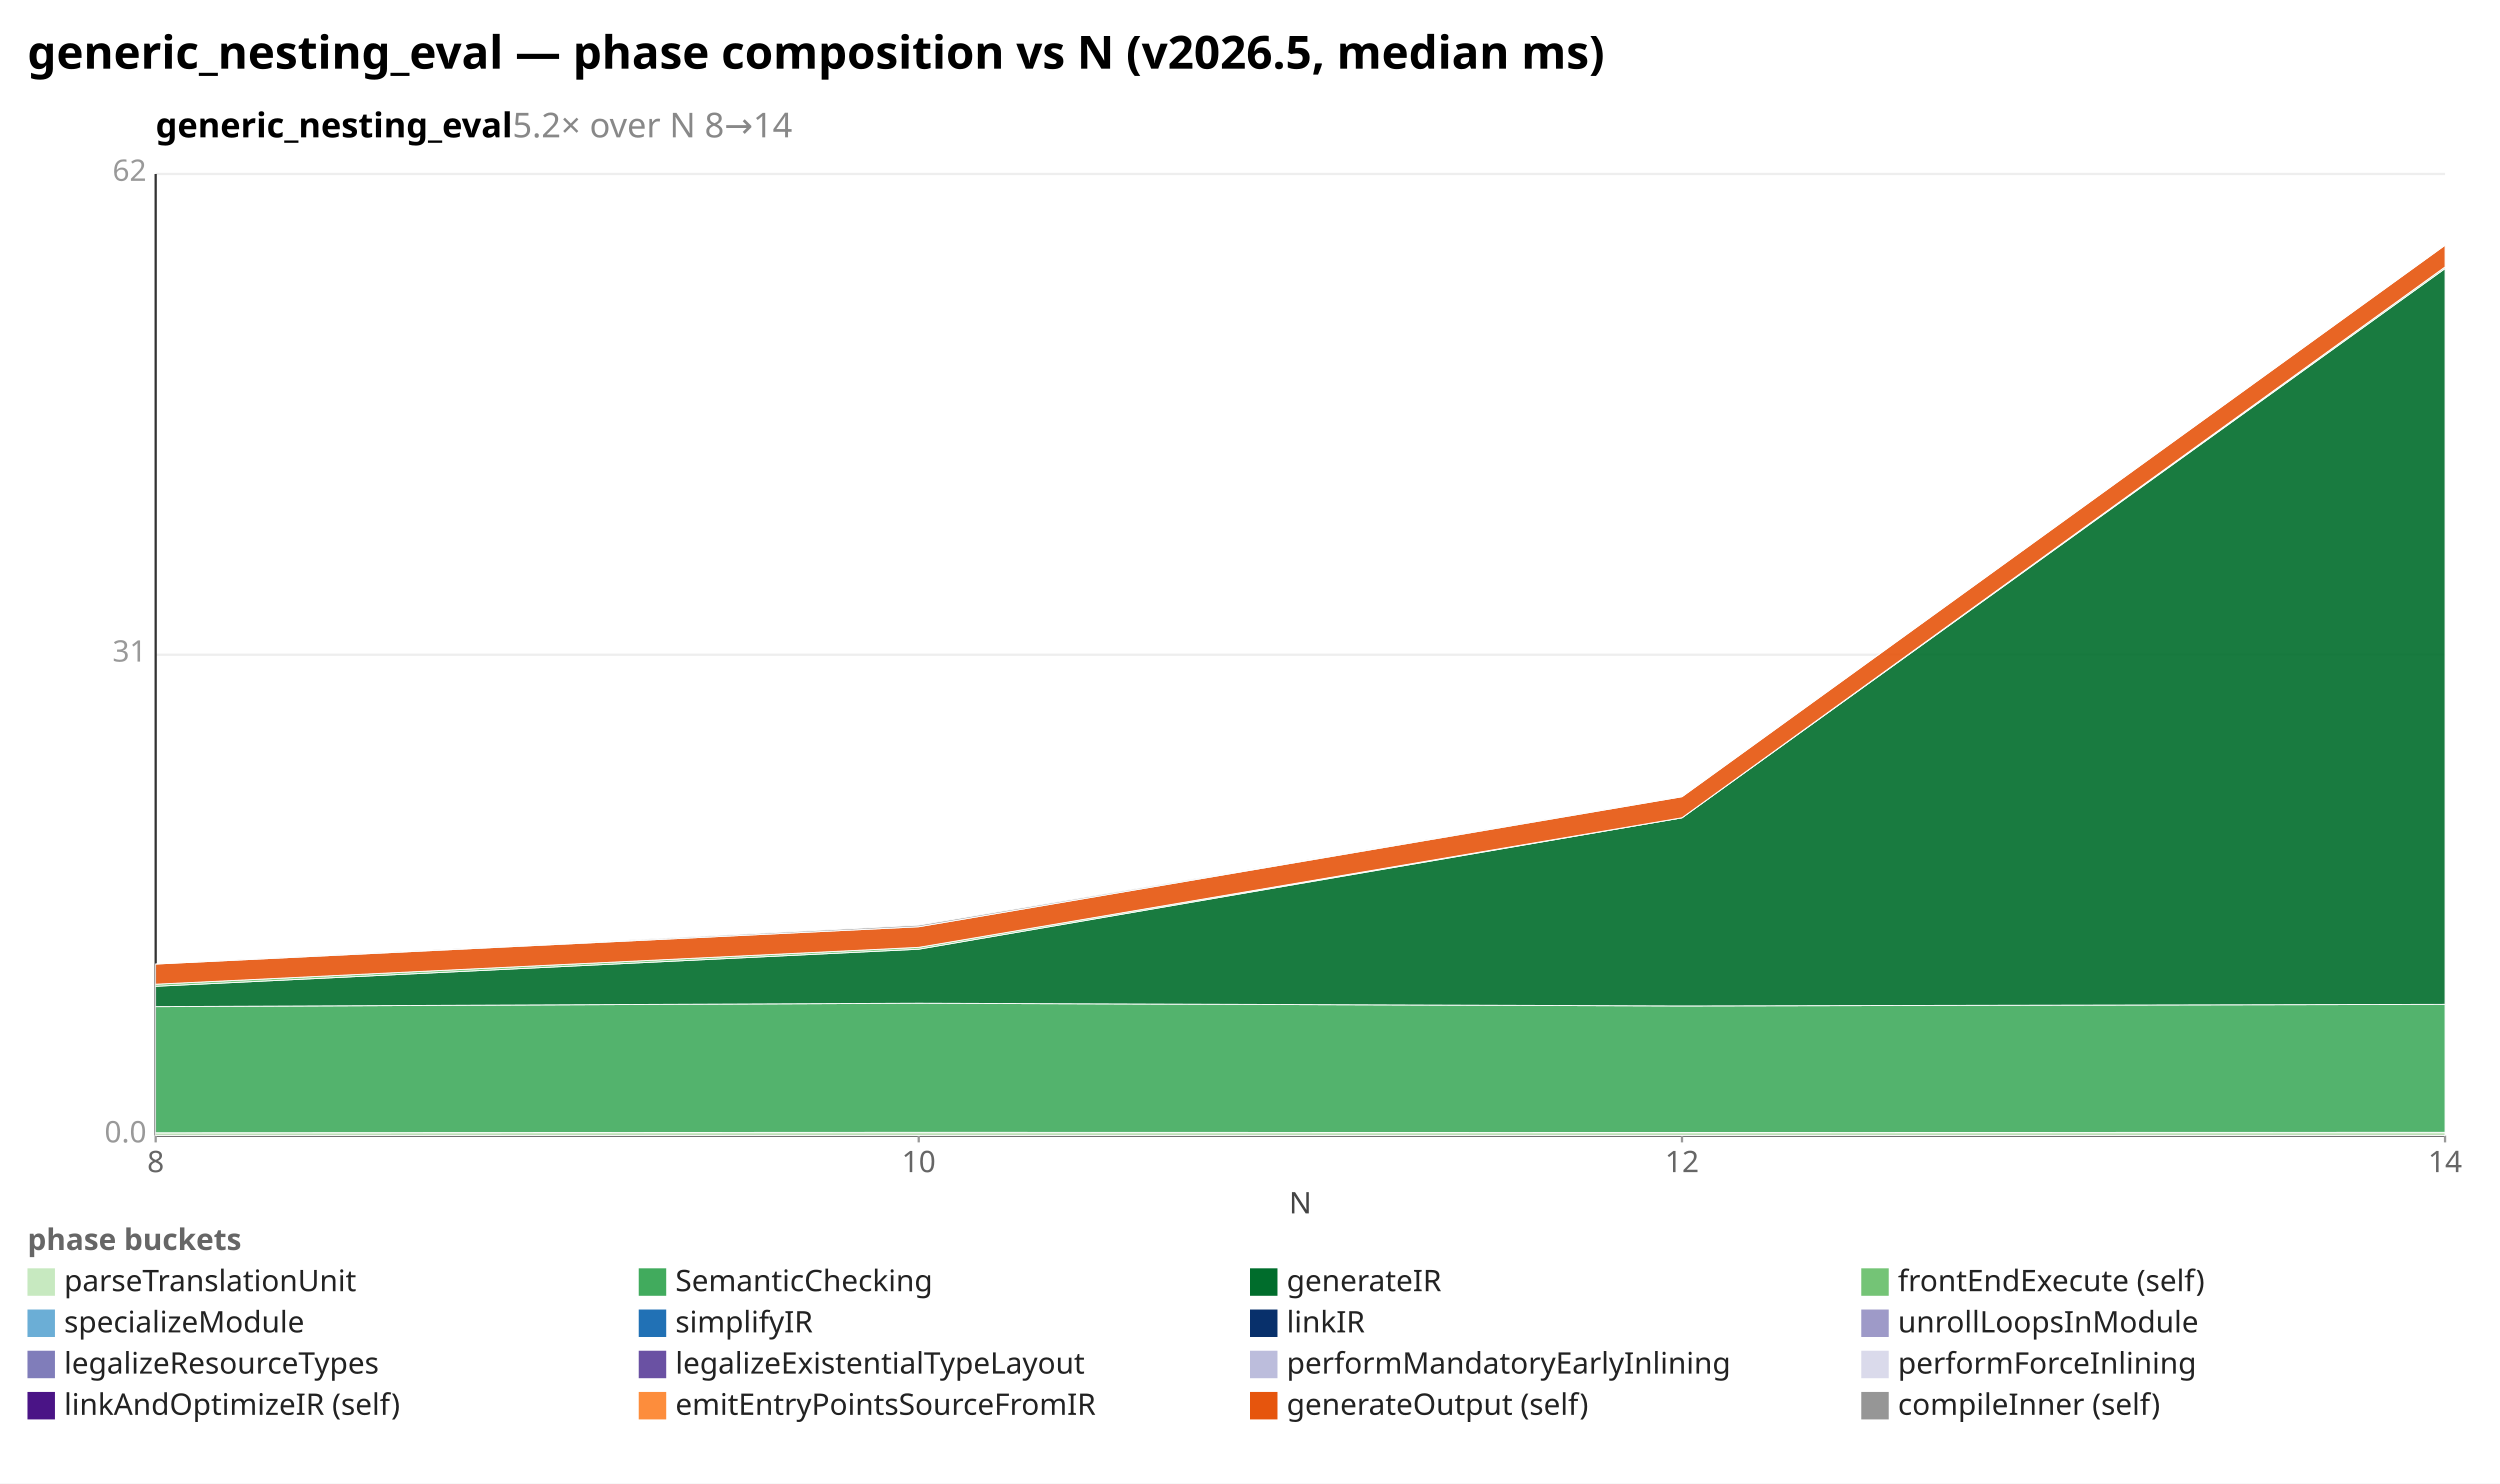
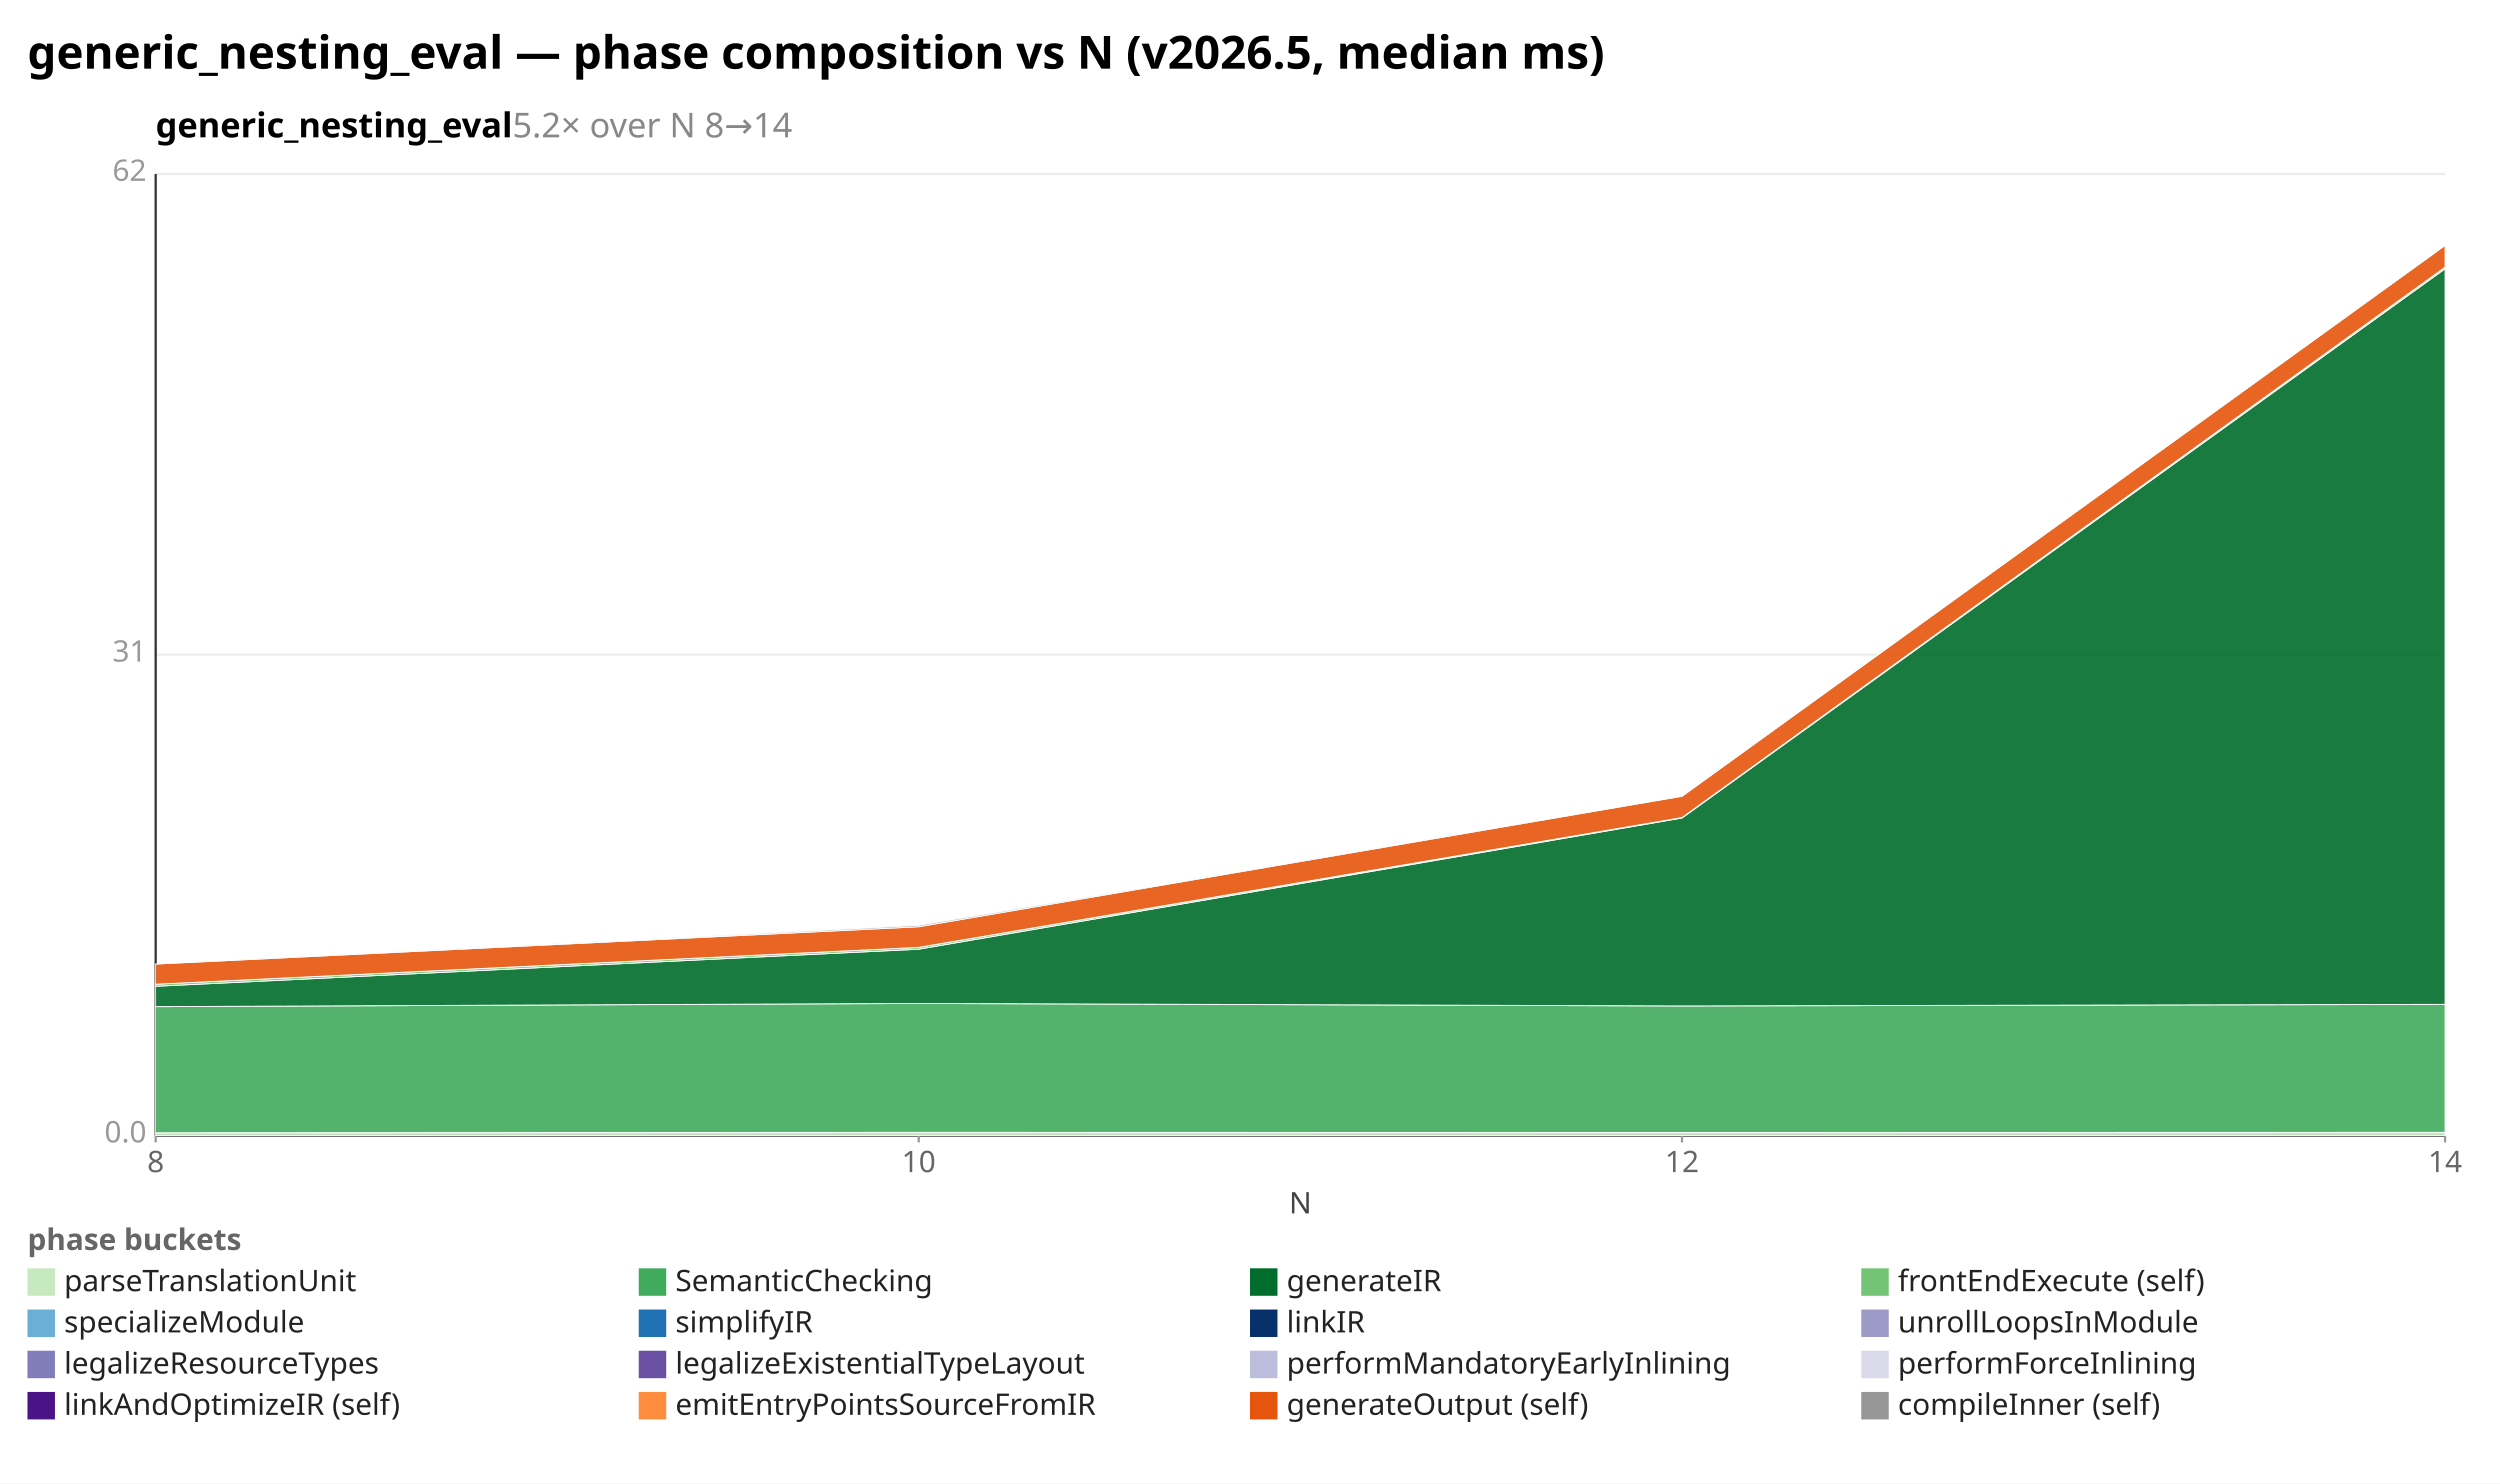
<svg xmlns="http://www.w3.org/2000/svg" width="1092" height="648" viewBox="0 0 1092 648" preserveAspectRatio="xMidYMid meet" font-family="sans-serif" font-size="13">
  <rect width="1092" height="648" fill="white" />
  <text x="12" y="30" font-size="20" font-weight="bold">generic_nesting_eval — phase composition vs N (v2026.5, median ms)</text>
  <text x="68" y="60" font-size="15" font-weight="600">generic_nesting_eval<tspan fill="#888" font-weight="400">  5.2× over N 8→14</tspan>
  </text>
  <line x1="68.0" y1="496.0" x2="1068.0" y2="496.0" stroke="#eee" />
  <text x="64.0" y="499.0" text-anchor="end" fill="#999">0.0</text>
  <line x1="68.0" y1="286.0" x2="1068.0" y2="286.0" stroke="#eee" />
  <text x="64.0" y="289.0" text-anchor="end" fill="#999">31</text>
  <line x1="68.0" y1="76.0" x2="1068.0" y2="76.0" stroke="#eee" />
  <text x="64.0" y="79.0" text-anchor="end" fill="#999">62</text>
  <line x1="68.0" y1="76.0" x2="68.0" y2="496.0" stroke="#333" />
  <line x1="68.0" y1="496.0" x2="1068.0" y2="496.0" stroke="#333" />
  <line x1="68.0" y1="496.0" x2="68.0" y2="499.0" stroke="#999" />
  <text x="68.0" y="512.0" text-anchor="middle" fill="#666">8</text>
  <line x1="401.3" y1="496.0" x2="401.3" y2="499.0" stroke="#999" />
  <text x="401.3" y="512.0" text-anchor="middle" fill="#666">10</text>
  <line x1="734.7" y1="496.0" x2="734.7" y2="499.0" stroke="#999" />
  <text x="734.7" y="512.0" text-anchor="middle" fill="#666">12</text>
  <line x1="1068.0" y1="496.0" x2="1068.0" y2="499.0" stroke="#999" />
  <text x="1068.0" y="512.0" text-anchor="middle" fill="#666">14</text>
  <text x="568" y="530" text-anchor="middle" fill="#444">N</text>
  <polygon points="68.0,494.8 401.3,494.6 734.7,494.7 1068.0,494.6 1068.0,496.0 734.7,496.0 401.3,496.0 68.0,496.0" fill="#c7e9c0" fill-opacity="0.9" stroke="#fff" stroke-width="0.4" />
-   <polygon points="68.0,439.7 401.3,438.2 734.7,439.4 1068.0,438.7 1068.0,494.6 734.7,494.7 401.3,494.6 68.0,494.8" fill="#41ab5d" fill-opacity="0.9" stroke="#fff" stroke-width="0.4" />
-   <polygon points="68.0,430.8 401.3,414.6 734.7,357.2 1068.0,117.3 1068.0,438.7 734.7,439.4 401.3,438.2 68.0,439.7" fill="#006d2c" fill-opacity="0.9" stroke="#fff" stroke-width="0.4" />
-   <polygon points="68.0,429.9 401.3,413.8 734.7,357.2 1068.0,116.6 1068.0,117.3 734.7,357.2 401.3,414.6 68.0,430.8" fill="#74c476" fill-opacity="0.9" stroke="#fff" stroke-width="0.4" />
-   <polygon points="68.0,421.1 401.3,404.8 734.7,348.0 1068.0,107.1 1068.0,116.6 734.7,357.2 401.3,413.8 68.0,429.9" fill="#e6550d" fill-opacity="0.9" stroke="#fff" stroke-width="0.4" />
-   <polygon points="68.0,421.1 401.3,404.1 734.7,348.0 1068.0,107.1 1068.0,107.1 734.7,348.0 401.3,404.8 68.0,421.1" fill="#969696" fill-opacity="0.9" stroke="#fff" stroke-width="0.4" />
+   <polygon points="68.0,439.7 401.3,438.3 734.7,439.4 1068.0,438.7 1068.0,494.6 734.7,494.7 401.3,494.6 68.0,494.8" fill="#41ab5d" fill-opacity="0.9" stroke="#fff" stroke-width="0.4" />
+   <polygon points="68.0,430.8 401.3,414.6 734.7,357.3 1068.0,117.4 1068.0,438.7 734.7,439.4 401.3,438.3 68.0,439.7" fill="#006d2c" fill-opacity="0.9" stroke="#fff" stroke-width="0.4" />
+   <polygon points="68.0,429.9 401.3,413.8 734.7,357.1 1068.0,116.7 1068.0,117.4 734.7,357.3 401.3,414.6 68.0,430.8" fill="#74c476" fill-opacity="0.9" stroke="#fff" stroke-width="0.4" />
+   <polygon points="68.0,421.1 401.3,404.8 734.7,347.8 1068.0,107.2 1068.0,116.7 734.7,357.1 401.3,413.8 68.0,429.9" fill="#e6550d" fill-opacity="0.9" stroke="#fff" stroke-width="0.4" />
+   <polygon points="68.0,421.1 401.3,404.2 734.7,347.8 1068.0,107.1 1068.0,107.2 734.7,347.8 401.3,404.8 68.0,421.1" fill="#969696" fill-opacity="0.9" stroke="#fff" stroke-width="0.4" />
  <text x="12" y="546" fill="#666" font-weight="600">phase buckets</text>
  <rect x="12" y="554" width="12" height="12" fill="#c7e9c0" />
  <text x="28" y="564" fill="#222">parseTranslationUnit</text>
  <rect x="279" y="554" width="12" height="12" fill="#41ab5d" />
  <text x="295" y="564" fill="#222">SemanticChecking</text>
  <rect x="546" y="554" width="12" height="12" fill="#006d2c" />
  <text x="562" y="564" fill="#222">generateIR</text>
  <rect x="813" y="554" width="12" height="12" fill="#74c476" />
  <text x="829" y="564" fill="#222">frontEndExecute (self)</text>
  <rect x="12" y="572" width="12" height="12" fill="#6baed6" />
  <text x="28" y="582" fill="#222">specializeModule</text>
  <rect x="279" y="572" width="12" height="12" fill="#2171b5" />
  <text x="295" y="582" fill="#222">simplifyIR</text>
  <rect x="546" y="572" width="12" height="12" fill="#08306b" />
  <text x="562" y="582" fill="#222">linkIR</text>
  <rect x="813" y="572" width="12" height="12" fill="#9e9ac8" />
  <text x="829" y="582" fill="#222">unrollLoopsInModule</text>
  <rect x="12" y="590" width="12" height="12" fill="#807dba" />
  <text x="28" y="600" fill="#222">legalizeResourceTypes</text>
  <rect x="279" y="590" width="12" height="12" fill="#6a51a3" />
  <text x="295" y="600" fill="#222">legalizeExistentialTypeLayout</text>
  <rect x="546" y="590" width="12" height="12" fill="#bcbddc" />
  <text x="562" y="600" fill="#222">performMandatoryEarlyInlining</text>
  <rect x="813" y="590" width="12" height="12" fill="#dadaeb" />
  <text x="829" y="600" fill="#222">performForceInlining</text>
  <rect x="12" y="608" width="12" height="12" fill="#4a1486" />
  <text x="28" y="618" fill="#222">linkAndOptimizeIR (self)</text>
  <rect x="279" y="608" width="12" height="12" fill="#fd8d3c" />
  <text x="295" y="618" fill="#222">emitEntryPointsSourceFromIR</text>
  <rect x="546" y="608" width="12" height="12" fill="#e6550d" />
  <text x="562" y="618" fill="#222">generateOutput (self)</text>
  <rect x="813" y="608" width="12" height="12" fill="#969696" />
  <text x="829" y="618" fill="#222">compileInner (self)</text>
</svg>
